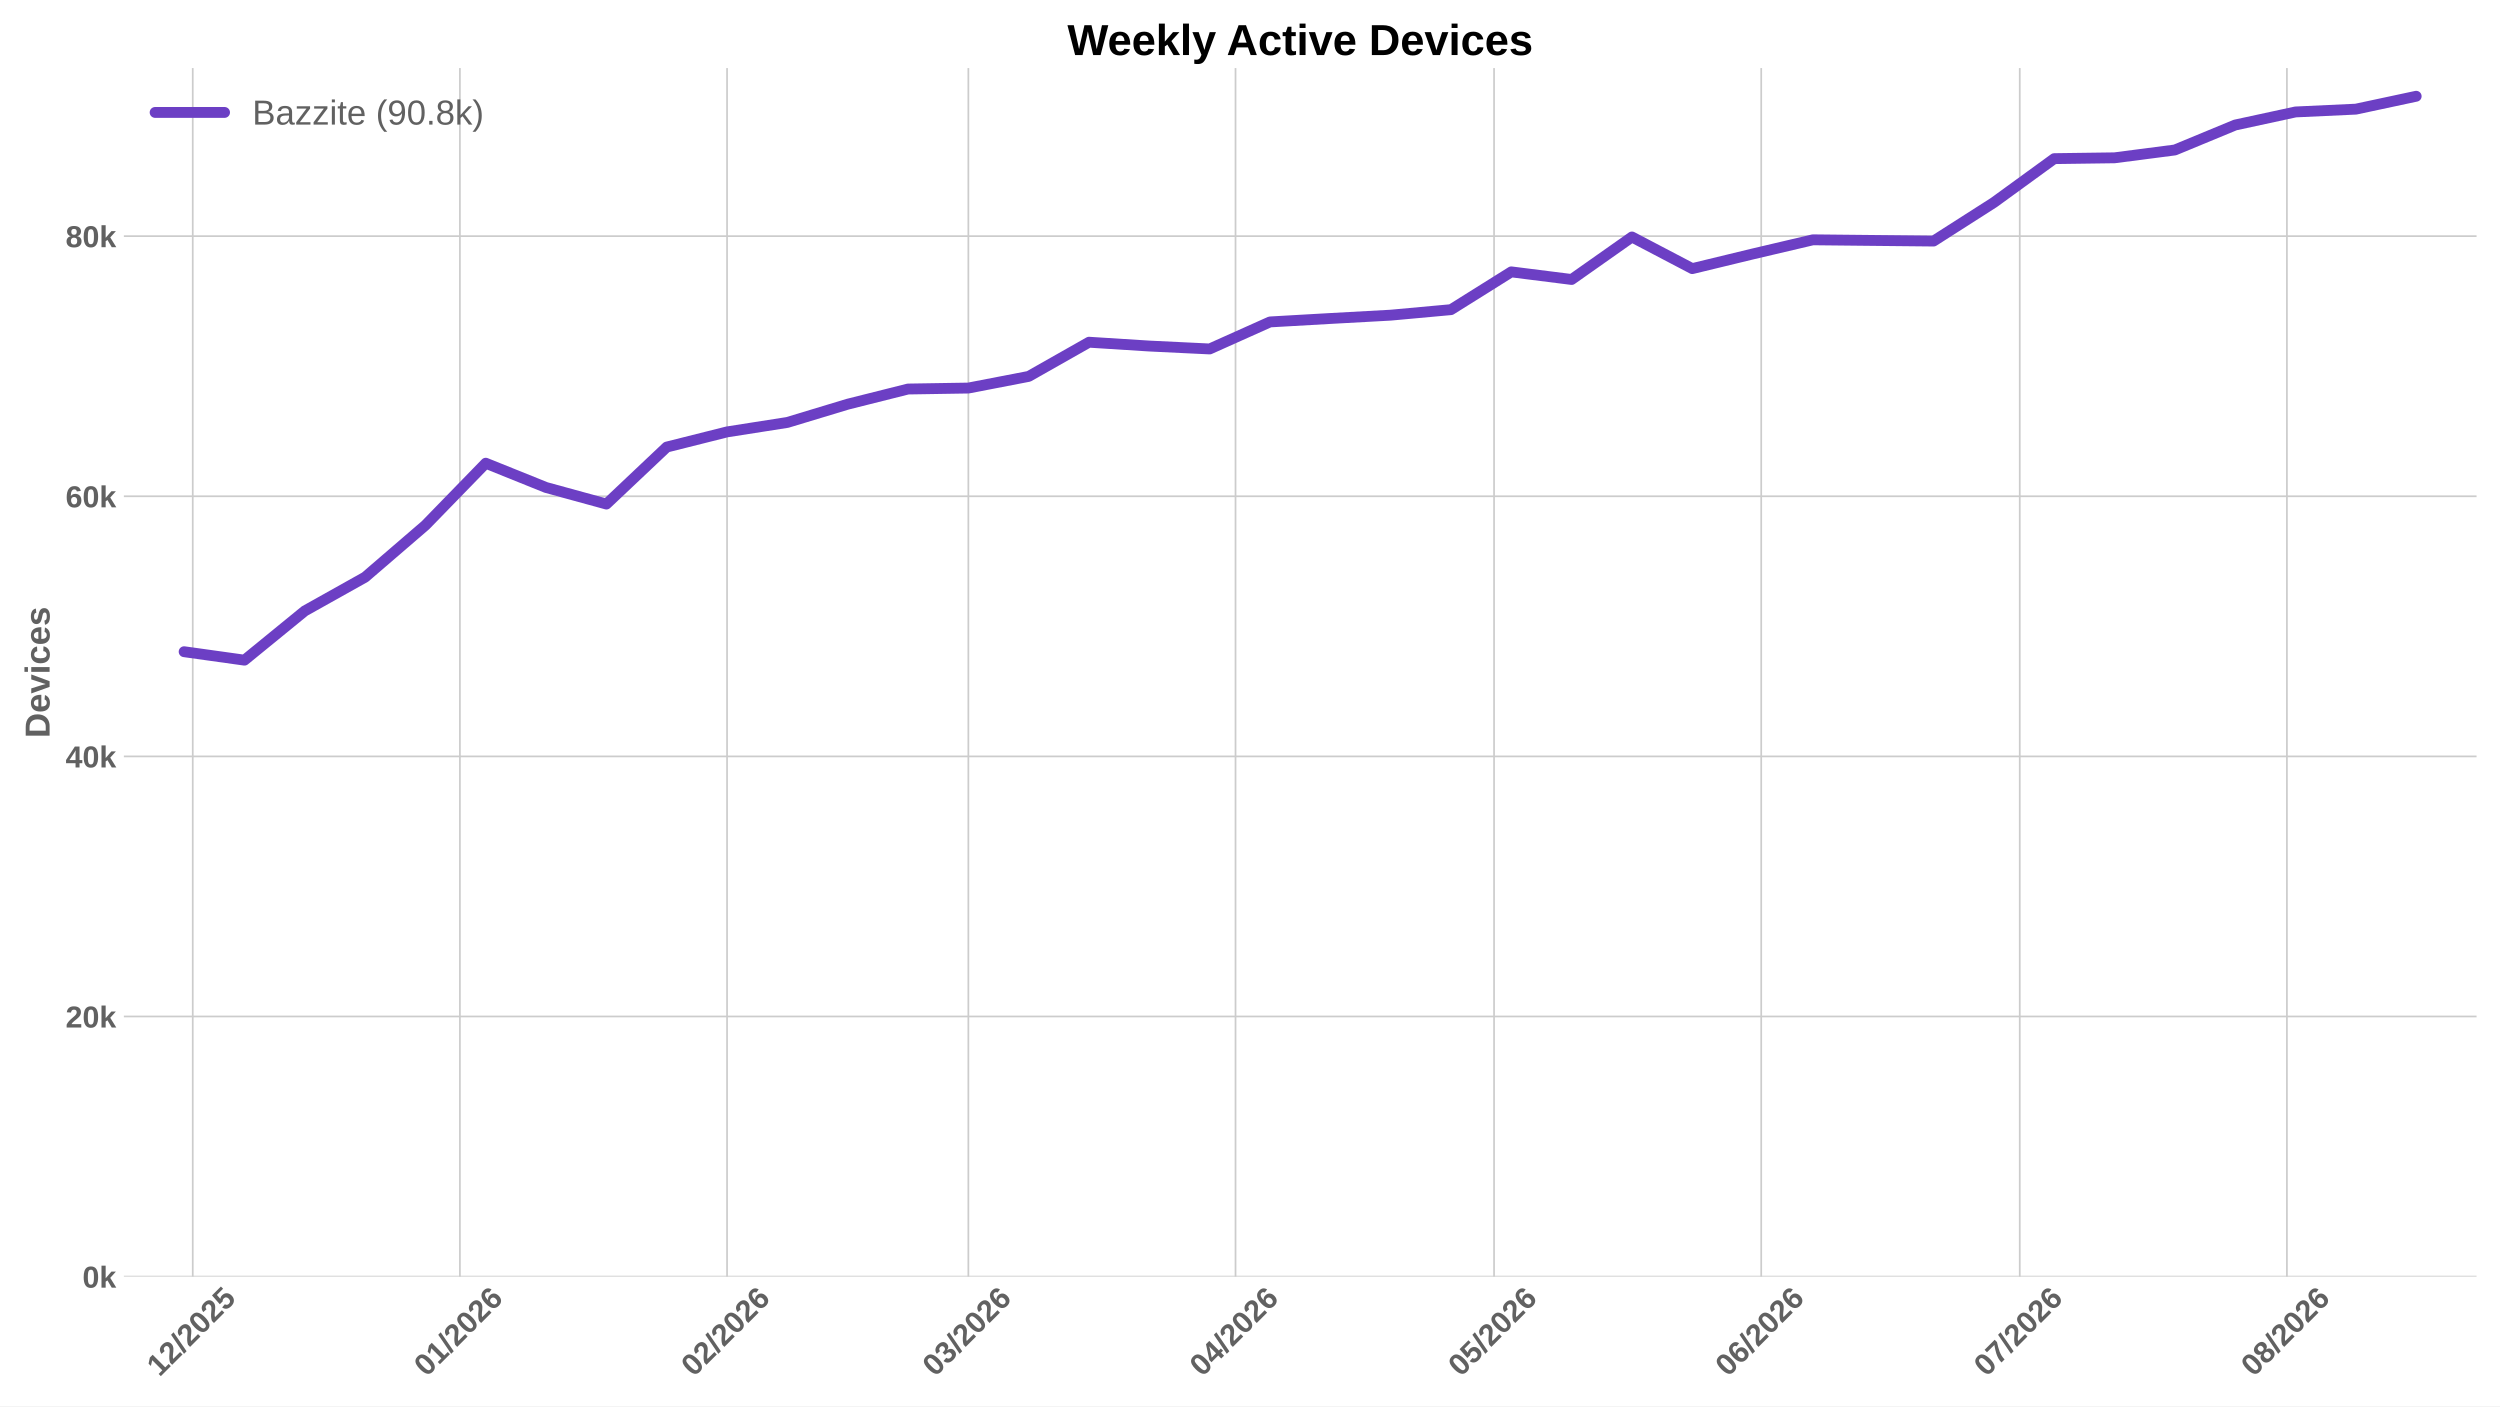
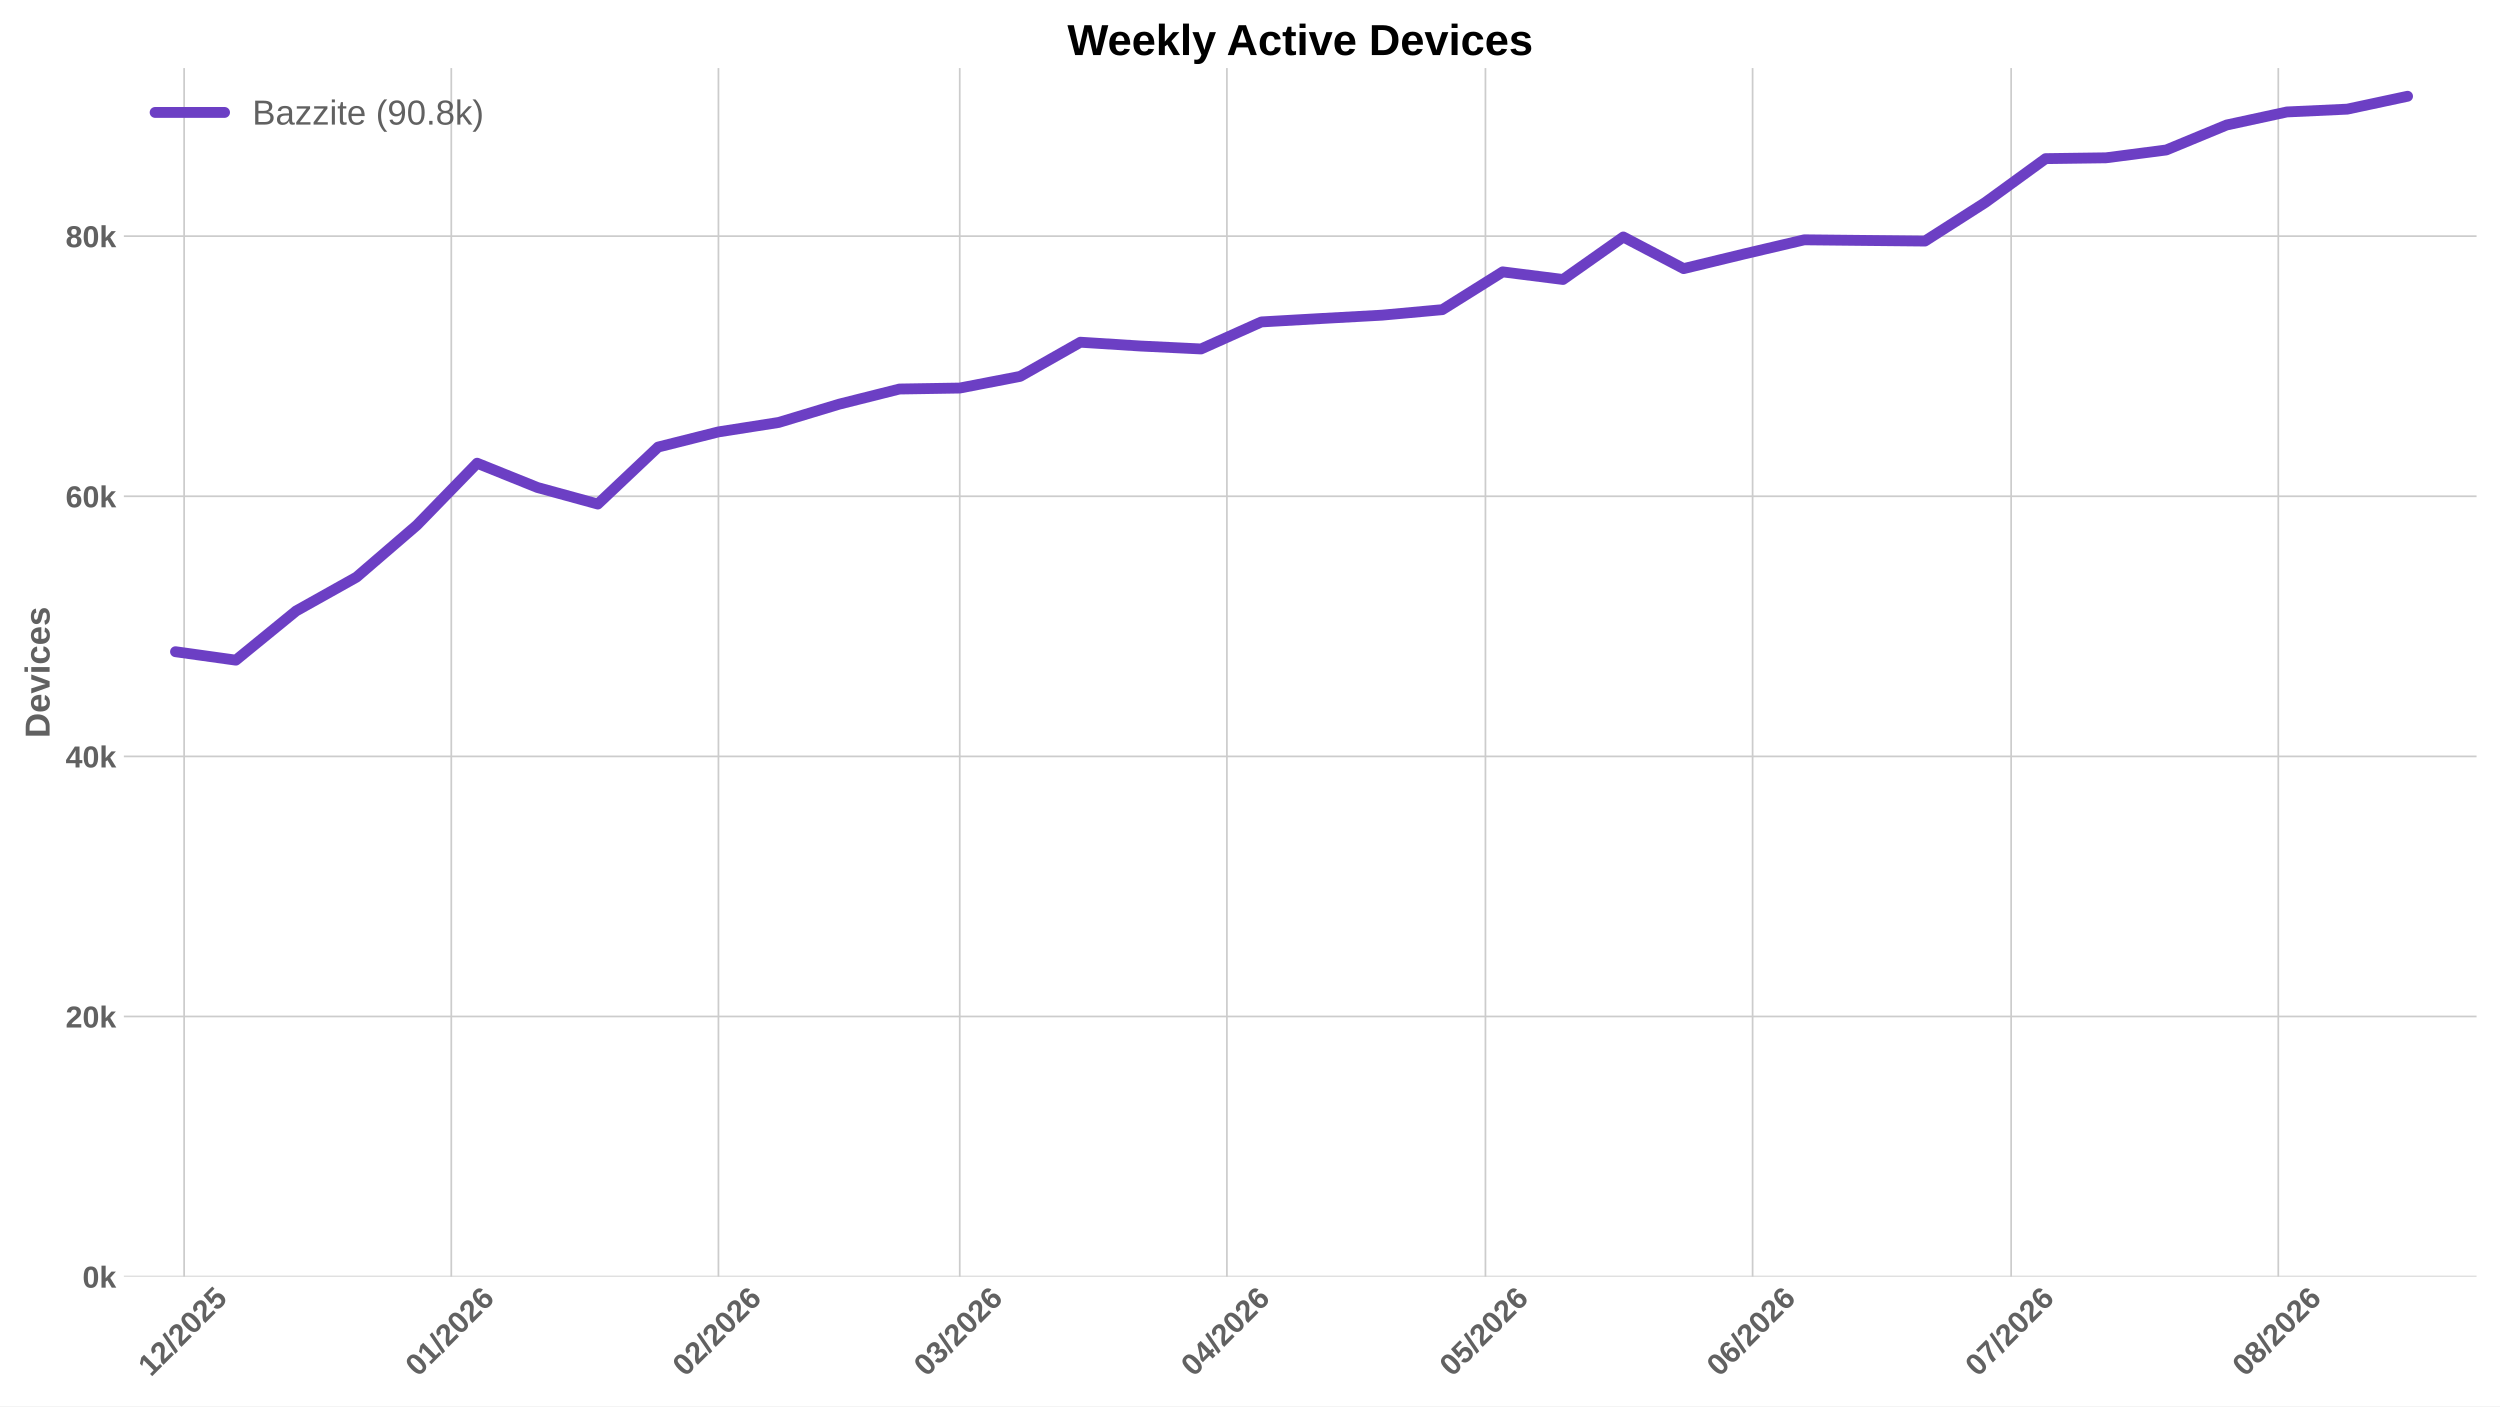
<svg xmlns="http://www.w3.org/2000/svg" xmlns:xlink="http://www.w3.org/1999/xlink" width="1152pt" height="648pt" viewBox="0 0 1152 648" version="1.1">
  <defs>
    <style type="text/css">*{stroke-linejoin: round; stroke-linecap: butt}</style>
  </defs>
  <g id="figure_1">
    <g id="patch_1">
      <path d="M 0 648  L 1152 648  L 1152 0  L 0 0  z " style="fill: #ffffff" />
    </g>
    <g id="axes_1">
      <g id="patch_2">
        <path d="M 57.076 588.262  L 1141.2 588.262  L 1141.2 31.361  L 57.076 31.361  z " style="fill: #ffffff" />
      </g>
      <g id="matplotlib.axis_1">
        <g id="xtick_1">
          <g id="line2d_1">
-             <path d="M 88.818 588.262  L 88.818 31.361  " clip-path="url(#pe3120715d9)" style="fill: none; stroke: #cccccc; stroke-width: 0.8; stroke-linecap: round" />
+             <path d="M 84.847 588.262  L 84.847 31.361  " clip-path="url(#pf30098b71b)" style="fill: none; stroke: #cccccc; stroke-width: 0.8; stroke-linecap: round" />
          </g>
          <g id="line2d_2" />
          <g id="text_1">
-             <g style="fill: #616161" transform="translate(73.48944 634.7498) rotate(-45) scale(0.14 -0.14)">
+             <g style="fill: #616161" transform="translate(69.51839 634.7498) rotate(-45) scale(0.14 -0.14)">
              <defs>
                <path id="LiberationSans-Bold-14" d="M 403 0  L 403 653  L 1494 653  L 1494 3656  L 438 2997  L 438 3688  L 1541 4403  L 2372 4403  L 2372 653  L 3381 653  L 3381 0  L 403 0  z " transform="scale(0.015625)" />
                <path id="LiberationSans-Bold-15" d="M 222 0  L 222 609  Q 394 988 711 1347  Q 1028 1706 1509 2097  Q 1972 2472 2158 2715  Q 2344 2959 2344 3194  Q 2344 3769 1766 3769  Q 1484 3769 1336 3617  Q 1188 3466 1144 3163  L 259 3213  Q 334 3825 717 4147  Q 1100 4469 1759 4469  Q 2472 4469 2853 4144  Q 3234 3819 3234 3231  Q 3234 2922 3112 2672  Q 2991 2422 2800 2211  Q 2609 2000 2376 1815  Q 2144 1631 1925 1456  Q 1706 1281 1526 1103  Q 1347 925 1259 722  L 3303 722  L 3303 0  L 222 0  z " transform="scale(0.015625)" />
                <path id="LiberationSans-Bold-12" d="M 63 -128  L 972 4638  L 1716 4638  L 822 -128  L 63 -128  z " transform="scale(0.015625)" />
                <path id="LiberationSans-Bold-13" d="M 3297 2203  Q 3297 1088 2914 512  Q 2531 -63 1766 -63  Q 253 -63 253 2203  Q 253 2994 418 3494  Q 584 3994 915 4231  Q 1247 4469 1791 4469  Q 2572 4469 2934 3903  Q 3297 3338 3297 2203  z M 2416 2203  Q 2416 2813 2356 3150  Q 2297 3488 2165 3634  Q 2034 3781 1784 3781  Q 1519 3781 1383 3632  Q 1247 3484 1189 3148  Q 1131 2813 1131 2203  Q 1131 1600 1192 1261  Q 1253 922 1386 775  Q 1519 628 1772 628  Q 2022 628 2158 783  Q 2294 938 2355 1278  Q 2416 1619 2416 2203  z " transform="scale(0.015625)" />
                <path id="LiberationSans-Bold-18" d="M 3381 1466  Q 3381 766 2945 351  Q 2509 -63 1750 -63  Q 1088 -63 689 235  Q 291 534 197 1100  L 1075 1172  Q 1144 891 1319 762  Q 1494 634 1759 634  Q 2088 634 2283 843  Q 2478 1053 2478 1447  Q 2478 1794 2293 2001  Q 2109 2209 1778 2209  Q 1413 2209 1181 1925  L 325 1925  L 478 4403  L 3125 4403  L 3125 3750  L 1275 3750  L 1203 2638  Q 1522 2919 2000 2919  Q 2628 2919 3004 2528  Q 3381 2138 3381 1466  z " transform="scale(0.015625)" />
              </defs>
              <use xlink:href="#LiberationSans-Bold-14" />
              <use xlink:href="#LiberationSans-Bold-15" transform="translate(55.60938 0)" />
              <use xlink:href="#LiberationSans-Bold-12" transform="translate(111.2188 0)" />
              <use xlink:href="#LiberationSans-Bold-15" transform="translate(139 0)" />
              <use xlink:href="#LiberationSans-Bold-13" transform="translate(194.6094 0)" />
              <use xlink:href="#LiberationSans-Bold-15" transform="translate(250.2188 0)" />
              <use xlink:href="#LiberationSans-Bold-18" transform="translate(305.8281 0)" />
            </g>
          </g>
        </g>
        <g id="xtick_2">
          <g id="line2d_3">
-             <path d="M 211.923 588.262  L 211.923 31.361  " clip-path="url(#pe3120715d9)" style="fill: none; stroke: #cccccc; stroke-width: 0.8; stroke-linecap: round" />
+             <path d="M 207.952 588.262  L 207.952 31.361  " clip-path="url(#pf30098b71b)" style="fill: none; stroke: #cccccc; stroke-width: 0.8; stroke-linecap: round" />
          </g>
          <g id="line2d_4" />
          <g id="text_2">
-             <g style="fill: #616161" transform="translate(196.5951 634.7498) rotate(-45) scale(0.14 -0.14)">
+             <g style="fill: #616161" transform="translate(192.6241 634.7498) rotate(-45) scale(0.14 -0.14)">
              <defs>
                <path id="LiberationSans-Bold-19" d="M 3328 1441  Q 3328 738 2934 337  Q 2541 -63 1847 -63  Q 1069 -63 651 482  Q 234 1028 234 2100  Q 234 3278 657 3873  Q 1081 4469 1869 4469  Q 2428 4469 2751 4222  Q 3075 3975 3209 3456  L 2381 3341  Q 2263 3775 1850 3775  Q 1497 3775 1295 3422  Q 1094 3069 1094 2350  Q 1234 2584 1484 2709  Q 1734 2834 2050 2834  Q 2641 2834 2984 2459  Q 3328 2084 3328 1441  z M 2447 1416  Q 2447 1791 2273 1989  Q 2100 2188 1797 2188  Q 1506 2188 1331 2002  Q 1156 1816 1156 1509  Q 1156 1125 1339 873  Q 1522 622 1819 622  Q 2116 622 2281 833  Q 2447 1044 2447 1416  z " transform="scale(0.015625)" />
              </defs>
              <use xlink:href="#LiberationSans-Bold-13" />
              <use xlink:href="#LiberationSans-Bold-14" transform="translate(55.60938 0)" />
              <use xlink:href="#LiberationSans-Bold-12" transform="translate(111.2188 0)" />
              <use xlink:href="#LiberationSans-Bold-15" transform="translate(139 0)" />
              <use xlink:href="#LiberationSans-Bold-13" transform="translate(194.6094 0)" />
              <use xlink:href="#LiberationSans-Bold-15" transform="translate(250.2188 0)" />
              <use xlink:href="#LiberationSans-Bold-19" transform="translate(305.8281 0)" />
            </g>
          </g>
        </g>
        <g id="xtick_3">
          <g id="line2d_5">
-             <path d="M 335.029 588.262  L 335.029 31.361  " clip-path="url(#pe3120715d9)" style="fill: none; stroke: #cccccc; stroke-width: 0.8; stroke-linecap: round" />
+             <path d="M 331.058 588.262  L 331.058 31.361  " clip-path="url(#pf30098b71b)" style="fill: none; stroke: #cccccc; stroke-width: 0.8; stroke-linecap: round" />
          </g>
          <g id="line2d_6" />
          <g id="text_3">
-             <g style="fill: #616161" transform="translate(319.7008 634.7498) rotate(-45) scale(0.14 -0.14)">
+             <g style="fill: #616161" transform="translate(315.7298 634.7498) rotate(-45) scale(0.14 -0.14)">
              <use xlink:href="#LiberationSans-Bold-13" />
              <use xlink:href="#LiberationSans-Bold-15" transform="translate(55.60938 0)" />
              <use xlink:href="#LiberationSans-Bold-12" transform="translate(111.2188 0)" />
              <use xlink:href="#LiberationSans-Bold-15" transform="translate(139 0)" />
              <use xlink:href="#LiberationSans-Bold-13" transform="translate(194.6094 0)" />
              <use xlink:href="#LiberationSans-Bold-15" transform="translate(250.2188 0)" />
              <use xlink:href="#LiberationSans-Bold-19" transform="translate(305.8281 0)" />
            </g>
          </g>
        </g>
        <g id="xtick_4">
          <g id="line2d_7">
-             <path d="M 446.221 588.262  L 446.221 31.361  " clip-path="url(#pe3120715d9)" style="fill: none; stroke: #cccccc; stroke-width: 0.8; stroke-linecap: round" />
+             <path d="M 442.25 588.262  L 442.25 31.361  " clip-path="url(#pf30098b71b)" style="fill: none; stroke: #cccccc; stroke-width: 0.8; stroke-linecap: round" />
          </g>
          <g id="line2d_8" />
          <g id="text_4">
-             <g style="fill: #616161" transform="translate(430.8931 634.7498) rotate(-45) scale(0.14 -0.14)">
+             <g style="fill: #616161" transform="translate(426.922 634.7498) rotate(-45) scale(0.14 -0.14)">
              <defs>
                <path id="LiberationSans-Bold-16" d="M 3328 1222  Q 3328 603 2922 265  Q 2516 -72 1766 -72  Q 1056 -72 637 254  Q 219 581 147 1197  L 1041 1275  Q 1125 641 1763 641  Q 2078 641 2253 797  Q 2428 953 2428 1275  Q 2428 1569 2215 1725  Q 2003 1881 1584 1881  L 1278 1881  L 1278 2591  L 1566 2591  Q 1944 2591 2134 2745  Q 2325 2900 2325 3188  Q 2325 3459 2173 3614  Q 2022 3769 1731 3769  Q 1459 3769 1292 3619  Q 1125 3469 1100 3194  L 222 3256  Q 291 3825 694 4147  Q 1097 4469 1747 4469  Q 2438 4469 2827 4158  Q 3216 3847 3216 3297  Q 3216 2884 2973 2618  Q 2731 2353 2275 2266  L 2275 2253  Q 2781 2194 3054 1920  Q 3328 1647 3328 1222  z " transform="scale(0.015625)" />
              </defs>
              <use xlink:href="#LiberationSans-Bold-13" />
              <use xlink:href="#LiberationSans-Bold-16" transform="translate(55.60938 0)" />
              <use xlink:href="#LiberationSans-Bold-12" transform="translate(111.2188 0)" />
              <use xlink:href="#LiberationSans-Bold-15" transform="translate(139 0)" />
              <use xlink:href="#LiberationSans-Bold-13" transform="translate(194.6094 0)" />
              <use xlink:href="#LiberationSans-Bold-15" transform="translate(250.2188 0)" />
              <use xlink:href="#LiberationSans-Bold-19" transform="translate(305.8281 0)" />
            </g>
          </g>
        </g>
        <g id="xtick_5">
          <g id="line2d_9">
-             <path d="M 569.327 588.262  L 569.327 31.361  " clip-path="url(#pe3120715d9)" style="fill: none; stroke: #cccccc; stroke-width: 0.8; stroke-linecap: round" />
+             <path d="M 565.356 588.262  L 565.356 31.361  " clip-path="url(#pf30098b71b)" style="fill: none; stroke: #cccccc; stroke-width: 0.8; stroke-linecap: round" />
          </g>
          <g id="line2d_10" />
          <g id="text_5">
-             <g style="fill: #616161" transform="translate(553.9988 634.7498) rotate(-45) scale(0.14 -0.14)">
+             <g style="fill: #616161" transform="translate(550.0277 634.7498) rotate(-45) scale(0.14 -0.14)">
              <defs>
                <path id="LiberationSans-Bold-17" d="M 2938 897  L 2938 0  L 2100 0  L 2100 897  L 97 897  L 97 1556  L 1956 4403  L 2938 4403  L 2938 1550  L 3525 1550  L 3525 897  L 2938 897  z M 2100 2991  Q 2100 3159 2111 3356  Q 2122 3553 2128 3609  Q 2047 3434 1834 3103  L 813 1550  L 2100 1550  L 2100 2991  z " transform="scale(0.015625)" />
              </defs>
              <use xlink:href="#LiberationSans-Bold-13" />
              <use xlink:href="#LiberationSans-Bold-17" transform="translate(55.60938 0)" />
              <use xlink:href="#LiberationSans-Bold-12" transform="translate(111.2188 0)" />
              <use xlink:href="#LiberationSans-Bold-15" transform="translate(139 0)" />
              <use xlink:href="#LiberationSans-Bold-13" transform="translate(194.6094 0)" />
              <use xlink:href="#LiberationSans-Bold-15" transform="translate(250.2188 0)" />
              <use xlink:href="#LiberationSans-Bold-19" transform="translate(305.8281 0)" />
            </g>
          </g>
        </g>
        <g id="xtick_6">
          <g id="line2d_11">
-             <path d="M 688.462 588.262  L 688.462 31.361  " clip-path="url(#pe3120715d9)" style="fill: none; stroke: #cccccc; stroke-width: 0.8; stroke-linecap: round" />
+             <path d="M 684.491 588.262  L 684.491 31.361  " clip-path="url(#pf30098b71b)" style="fill: none; stroke: #cccccc; stroke-width: 0.8; stroke-linecap: round" />
          </g>
          <g id="line2d_12" />
          <g id="text_6">
-             <g style="fill: #616161" transform="translate(673.1333 634.7498) rotate(-45) scale(0.14 -0.14)">
+             <g style="fill: #616161" transform="translate(669.1623 634.7498) rotate(-45) scale(0.14 -0.14)">
              <use xlink:href="#LiberationSans-Bold-13" />
              <use xlink:href="#LiberationSans-Bold-18" transform="translate(55.60938 0)" />
              <use xlink:href="#LiberationSans-Bold-12" transform="translate(111.2188 0)" />
              <use xlink:href="#LiberationSans-Bold-15" transform="translate(139 0)" />
              <use xlink:href="#LiberationSans-Bold-13" transform="translate(194.6094 0)" />
              <use xlink:href="#LiberationSans-Bold-15" transform="translate(250.2188 0)" />
              <use xlink:href="#LiberationSans-Bold-19" transform="translate(305.8281 0)" />
            </g>
          </g>
        </g>
        <g id="xtick_7">
          <g id="line2d_13">
-             <path d="M 811.567 588.262  L 811.567 31.361  " clip-path="url(#pe3120715d9)" style="fill: none; stroke: #cccccc; stroke-width: 0.8; stroke-linecap: round" />
+             <path d="M 807.596 588.262  L 807.596 31.361  " clip-path="url(#pf30098b71b)" style="fill: none; stroke: #cccccc; stroke-width: 0.8; stroke-linecap: round" />
          </g>
          <g id="line2d_14" />
          <g id="text_7">
-             <g style="fill: #616161" transform="translate(796.239 634.7498) rotate(-45) scale(0.14 -0.14)">
+             <g style="fill: #616161" transform="translate(792.268 634.7498) rotate(-45) scale(0.14 -0.14)">
              <use xlink:href="#LiberationSans-Bold-13" />
              <use xlink:href="#LiberationSans-Bold-19" transform="translate(55.60938 0)" />
              <use xlink:href="#LiberationSans-Bold-12" transform="translate(111.2188 0)" />
              <use xlink:href="#LiberationSans-Bold-15" transform="translate(139 0)" />
              <use xlink:href="#LiberationSans-Bold-13" transform="translate(194.6094 0)" />
              <use xlink:href="#LiberationSans-Bold-15" transform="translate(250.2188 0)" />
              <use xlink:href="#LiberationSans-Bold-19" transform="translate(305.8281 0)" />
            </g>
          </g>
        </g>
        <g id="xtick_8">
          <g id="line2d_15">
-             <path d="M 930.702 588.262  L 930.702 31.361  " clip-path="url(#pe3120715d9)" style="fill: none; stroke: #cccccc; stroke-width: 0.8; stroke-linecap: round" />
+             <path d="M 926.731 588.262  L 926.731 31.361  " clip-path="url(#pf30098b71b)" style="fill: none; stroke: #cccccc; stroke-width: 0.8; stroke-linecap: round" />
          </g>
          <g id="line2d_16" />
          <g id="text_8">
-             <g style="fill: #616161" transform="translate(915.3736 634.7498) rotate(-45) scale(0.14 -0.14)">
+             <g style="fill: #616161" transform="translate(911.4025 634.7498) rotate(-45) scale(0.14 -0.14)">
              <defs>
                <path id="LiberationSans-Bold-1a" d="M 3278 3706  Q 2981 3238 2717 2797  Q 2453 2356 2256 1911  Q 2059 1466 1945 995  Q 1831 525 1831 0  L 916 0  Q 916 550 1059 1064  Q 1203 1578 1475 2111  Q 1747 2644 2463 3681  L 275 3681  L 275 4403  L 3278 4403  L 3278 3706  z " transform="scale(0.015625)" />
              </defs>
              <use xlink:href="#LiberationSans-Bold-13" />
              <use xlink:href="#LiberationSans-Bold-1a" transform="translate(55.60938 0)" />
              <use xlink:href="#LiberationSans-Bold-12" transform="translate(111.2188 0)" />
              <use xlink:href="#LiberationSans-Bold-15" transform="translate(139 0)" />
              <use xlink:href="#LiberationSans-Bold-13" transform="translate(194.6094 0)" />
              <use xlink:href="#LiberationSans-Bold-15" transform="translate(250.2188 0)" />
              <use xlink:href="#LiberationSans-Bold-19" transform="translate(305.8281 0)" />
            </g>
          </g>
        </g>
        <g id="xtick_9">
          <g id="line2d_17">
-             <path d="M 1053.808 588.262  L 1053.808 31.361  " clip-path="url(#pe3120715d9)" style="fill: none; stroke: #cccccc; stroke-width: 0.8; stroke-linecap: round" />
+             <path d="M 1049.837 588.262  L 1049.837 31.361  " clip-path="url(#pf30098b71b)" style="fill: none; stroke: #cccccc; stroke-width: 0.8; stroke-linecap: round" />
          </g>
          <g id="line2d_18" />
          <g id="text_9">
-             <g style="fill: #616161" transform="translate(1038.479 634.7498) rotate(-45) scale(0.14 -0.14)">
+             <g style="fill: #616161" transform="translate(1034.508 634.7498) rotate(-45) scale(0.14 -0.14)">
              <defs>
                <path id="LiberationSans-Bold-1b" d="M 3363 1241  Q 3363 622 2953 279  Q 2544 -63 1784 -63  Q 1031 -63 617 278  Q 203 619 203 1234  Q 203 1656 447 1945  Q 691 2234 1100 2303  L 1100 2316  Q 744 2394 525 2669  Q 306 2944 306 3303  Q 306 3844 689 4156  Q 1072 4469 1772 4469  Q 2488 4469 2870 4164  Q 3253 3859 3253 3297  Q 3253 2938 3036 2666  Q 2819 2394 2453 2322  L 2453 2309  Q 2878 2241 3120 1961  Q 3363 1681 3363 1241  z M 2350 3250  Q 2350 3563 2206 3708  Q 2063 3853 1772 3853  Q 1203 3853 1203 3250  Q 1203 2619 1778 2619  Q 2066 2619 2208 2766  Q 2350 2913 2350 3250  z M 2453 1313  Q 2453 2003 1766 2003  Q 1447 2003 1276 1822  Q 1106 1641 1106 1300  Q 1106 913 1275 734  Q 1444 556 1791 556  Q 2131 556 2292 734  Q 2453 913 2453 1313  z " transform="scale(0.015625)" />
              </defs>
              <use xlink:href="#LiberationSans-Bold-13" />
              <use xlink:href="#LiberationSans-Bold-1b" transform="translate(55.60938 0)" />
              <use xlink:href="#LiberationSans-Bold-12" transform="translate(111.2188 0)" />
              <use xlink:href="#LiberationSans-Bold-15" transform="translate(139 0)" />
              <use xlink:href="#LiberationSans-Bold-13" transform="translate(194.6094 0)" />
              <use xlink:href="#LiberationSans-Bold-15" transform="translate(250.2188 0)" />
              <use xlink:href="#LiberationSans-Bold-19" transform="translate(305.8281 0)" />
            </g>
          </g>
        </g>
      </g>
      <g id="matplotlib.axis_2">
        <g id="ytick_1">
          <g id="line2d_19">
-             <path d="M 57.076 588.262  L 1141.2 588.262  " clip-path="url(#pe3120715d9)" style="fill: none; stroke: #cccccc; stroke-width: 0.8; stroke-linecap: round" />
+             <path d="M 57.076 588.262  L 1141.2 588.262  " clip-path="url(#pf30098b71b)" style="fill: none; stroke: #cccccc; stroke-width: 0.8; stroke-linecap: round" />
          </g>
          <g id="line2d_20" />
          <g id="text_10">
            <g style="fill: #616161" transform="translate(38.005 593.3584) scale(0.14 -0.14)">
              <defs>
                <path id="LiberationSans-Bold-4e" d="M 2606 0  L 1703 1531  L 1325 1269  L 1325 0  L 447 0  L 447 4638  L 1325 4638  L 1325 1981  L 2531 3381  L 3475 3381  L 2288 2063  L 3566 0  L 2606 0  z " transform="scale(0.015625)" />
              </defs>
              <use xlink:href="#LiberationSans-Bold-13" />
              <use xlink:href="#LiberationSans-Bold-4e" transform="translate(55.60938 0)" />
            </g>
          </g>
        </g>
        <g id="ytick_2">
          <g id="line2d_21">
-             <path d="M 57.076 468.4  L 1141.2 468.4  " clip-path="url(#pe3120715d9)" style="fill: none; stroke: #cccccc; stroke-width: 0.8; stroke-linecap: round" />
+             <path d="M 57.076 468.4  L 1141.2 468.4  " clip-path="url(#pf30098b71b)" style="fill: none; stroke: #cccccc; stroke-width: 0.8; stroke-linecap: round" />
          </g>
          <g id="line2d_22" />
          <g id="text_11">
            <g style="fill: #616161" transform="translate(30.21969 473.4966) scale(0.14 -0.14)">
              <use xlink:href="#LiberationSans-Bold-15" />
              <use xlink:href="#LiberationSans-Bold-13" transform="translate(55.60938 0)" />
              <use xlink:href="#LiberationSans-Bold-4e" transform="translate(111.2188 0)" />
            </g>
          </g>
        </g>
        <g id="ytick_3">
          <g id="line2d_23">
-             <path d="M 57.076 348.538  L 1141.2 348.538  " clip-path="url(#pe3120715d9)" style="fill: none; stroke: #cccccc; stroke-width: 0.8; stroke-linecap: round" />
+             <path d="M 57.076 348.538  L 1141.2 348.538  " clip-path="url(#pf30098b71b)" style="fill: none; stroke: #cccccc; stroke-width: 0.8; stroke-linecap: round" />
          </g>
          <g id="line2d_24" />
          <g id="text_12">
            <g style="fill: #616161" transform="translate(30.21969 353.6347) scale(0.14 -0.14)">
              <use xlink:href="#LiberationSans-Bold-17" />
              <use xlink:href="#LiberationSans-Bold-13" transform="translate(55.60938 0)" />
              <use xlink:href="#LiberationSans-Bold-4e" transform="translate(111.2188 0)" />
            </g>
          </g>
        </g>
        <g id="ytick_4">
          <g id="line2d_25">
-             <path d="M 57.076 228.677  L 1141.2 228.677  " clip-path="url(#pe3120715d9)" style="fill: none; stroke: #cccccc; stroke-width: 0.8; stroke-linecap: round" />
+             <path d="M 57.076 228.677  L 1141.2 228.677  " clip-path="url(#pf30098b71b)" style="fill: none; stroke: #cccccc; stroke-width: 0.8; stroke-linecap: round" />
          </g>
          <g id="line2d_26" />
          <g id="text_13">
            <g style="fill: #616161" transform="translate(30.21969 233.7728) scale(0.14 -0.14)">
              <use xlink:href="#LiberationSans-Bold-19" />
              <use xlink:href="#LiberationSans-Bold-13" transform="translate(55.60938 0)" />
              <use xlink:href="#LiberationSans-Bold-4e" transform="translate(111.2188 0)" />
            </g>
          </g>
        </g>
        <g id="ytick_5">
          <g id="line2d_27">
-             <path d="M 57.076 108.815  L 1141.2 108.815  " clip-path="url(#pe3120715d9)" style="fill: none; stroke: #cccccc; stroke-width: 0.8; stroke-linecap: round" />
+             <path d="M 57.076 108.815  L 1141.2 108.815  " clip-path="url(#pf30098b71b)" style="fill: none; stroke: #cccccc; stroke-width: 0.8; stroke-linecap: round" />
          </g>
          <g id="line2d_28" />
          <g id="text_14">
            <g style="fill: #616161" transform="translate(30.21969 113.9109) scale(0.14 -0.14)">
              <use xlink:href="#LiberationSans-Bold-1b" />
              <use xlink:href="#LiberationSans-Bold-13" transform="translate(55.60938 0)" />
              <use xlink:href="#LiberationSans-Bold-4e" transform="translate(111.2188 0)" />
            </g>
          </g>
        </g>
        <g id="text_15">
          <g style="fill: #616161" transform="translate(22.8525 340.0552) rotate(-90) scale(0.16 -0.16)">
            <defs>
              <path id="LiberationSans-Bold-27" d="M 4353 2234  Q 4353 1553 4086 1045  Q 3819 538 3330 269  Q 2841 0 2209 0  L 428 0  L 428 4403  L 2022 4403  Q 3134 4403 3743 3842  Q 4353 3281 4353 2234  z M 3425 2234  Q 3425 2944 3056 3317  Q 2688 3691 2003 3691  L 1350 3691  L 1350 713  L 2131 713  Q 2725 713 3075 1122  Q 3425 1531 3425 2234  z " transform="scale(0.015625)" />
              <path id="LiberationSans-Bold-48" d="M 1831 -63  Q 1069 -63 659 389  Q 250 841 250 1706  Q 250 2544 665 2994  Q 1081 3444 1844 3444  Q 2572 3444 2956 2961  Q 3341 2478 3341 1547  L 3341 1522  L 1172 1522  Q 1172 1028 1355 776  Q 1538 525 1875 525  Q 2341 525 2463 928  L 3291 856  Q 2931 -63 1831 -63  z M 1831 2891  Q 1522 2891 1355 2675  Q 1188 2459 1178 2072  L 2491 2072  Q 2466 2481 2294 2686  Q 2122 2891 1831 2891  z " transform="scale(0.015625)" />
              <path id="LiberationSans-Bold-59" d="M 2284 0  L 1234 0  L 25 3381  L 953 3381  L 1544 1491  Q 1591 1334 1766 709  Q 1797 838 1894 1159  Q 1991 1481 2613 3381  L 3531 3381  L 2284 0  z " transform="scale(0.015625)" />
              <path id="LiberationSans-Bold-4c" d="M 447 3991  L 447 4638  L 1325 4638  L 1325 3991  L 447 3991  z M 447 0  L 447 3381  L 1325 3381  L 1325 0  L 447 0  z " transform="scale(0.015625)" />
              <path id="LiberationSans-Bold-46" d="M 1856 -63  Q 1088 -63 669 395  Q 250 853 250 1672  Q 250 2509 672 2976  Q 1094 3444 1869 3444  Q 2466 3444 2856 3144  Q 3247 2844 3347 2316  L 2463 2272  Q 2425 2531 2275 2686  Q 2125 2841 1850 2841  Q 1172 2841 1172 1706  Q 1172 538 1863 538  Q 2113 538 2281 695  Q 2450 853 2491 1166  L 3372 1125  Q 3325 778 3123 506  Q 2922 234 2594 85  Q 2266 -63 1856 -63  z " transform="scale(0.015625)" />
              <path id="LiberationSans-Bold-56" d="M 3297 988  Q 3297 497 2895 217  Q 2494 -63 1784 -63  Q 1088 -63 717 157  Q 347 378 225 844  L 997 959  Q 1063 719 1223 619  Q 1384 519 1784 519  Q 2153 519 2322 612  Q 2491 706 2491 906  Q 2491 1069 2355 1164  Q 2219 1259 1894 1325  Q 1150 1472 890 1598  Q 631 1725 495 1926  Q 359 2128 359 2422  Q 359 2906 732 3176  Q 1106 3447 1791 3447  Q 2394 3447 2761 3212  Q 3128 2978 3219 2534  L 2441 2453  Q 2403 2659 2256 2761  Q 2109 2863 1791 2863  Q 1478 2863 1322 2783  Q 1166 2703 1166 2516  Q 1166 2369 1286 2283  Q 1406 2197 1691 2141  Q 2088 2059 2395 1973  Q 2703 1888 2889 1769  Q 3075 1650 3186 1464  Q 3297 1278 3297 988  z " transform="scale(0.015625)" />
            </defs>
            <use xlink:href="#LiberationSans-Bold-27" />
            <use xlink:href="#LiberationSans-Bold-48" transform="translate(72.21875 0)" />
            <use xlink:href="#LiberationSans-Bold-59" transform="translate(127.8281 0)" />
            <use xlink:href="#LiberationSans-Bold-4c" transform="translate(183.4375 0)" />
            <use xlink:href="#LiberationSans-Bold-46" transform="translate(211.2188 0)" />
            <use xlink:href="#LiberationSans-Bold-48" transform="translate(266.8281 0)" />
            <use xlink:href="#LiberationSans-Bold-56" transform="translate(322.4375 0)" />
          </g>
        </g>
      </g>
      <g id="line2d_29">
-         <path d="M 84.847 300.312  L 112.645 304.202  L 140.443 281.512  L 168.241 265.954  L 196.039 242.029  L 223.837 213.448  L 251.635 224.643  L 279.433 232.266  L 307.231 206.005  L 335.029 199.017  L 362.827 194.66  L 390.625 186.251  L 418.423 179.264  L 446.221 178.814  L 474.02 173.444  L 501.818 157.694  L 529.616 159.456  L 557.414 160.799  L 585.212 148.345  L 613.01 146.757  L 640.808 145.229  L 668.606 142.688  L 696.404 125.278  L 724.202 128.784  L 752 109.198  L 779.798 123.779  L 807.596 117.043  L 835.394 110.505  L 863.192 110.798  L 890.99 111.08  L 918.788 93.311  L 946.587 73.102  L 974.385 72.718  L 1002.183 69.11  L 1029.981 57.604  L 1057.779 51.587  L 1085.577 50.298  L 1113.375 44.353  " clip-path="url(#pe3120715d9)" style="fill: none; stroke: #6c3fc4; stroke-width: 5; stroke-linecap: round" />
+         <path d="M 80.876 300.312  L 108.674 304.202  L 136.472 281.512  L 164.27 265.954  L 192.068 242.029  L 219.866 213.448  L 247.664 224.643  L 275.462 232.266  L 303.26 206.005  L 331.058 199.017  L 358.856 194.66  L 386.654 186.251  L 414.452 179.264  L 442.25 178.814  L 470.048 173.444  L 497.847 157.694  L 525.645 159.456  L 553.443 160.799  L 581.241 148.345  L 609.039 146.757  L 636.837 145.229  L 664.635 142.688  L 692.433 125.278  L 720.231 128.784  L 748.029 109.198  L 775.827 123.779  L 803.625 117.043  L 831.423 110.505  L 859.221 110.798  L 887.019 111.08  L 914.817 93.311  L 942.615 73.102  L 970.414 72.718  L 998.212 69.11  L 1026.01 57.604  L 1053.808 51.587  L 1081.606 50.298  L 1109.404 44.353  " clip-path="url(#pf30098b71b)" style="fill: none; stroke: #6c3fc4; stroke-width: 5; stroke-linecap: round" />
      </g>
      <g id="patch_3">
        <path d="M 57.076 588.262  L 57.076 31.361  " style="fill: none" />
      </g>
      <g id="patch_4">
        <path d="M 1141.2 588.262  L 1141.2 31.361  " style="fill: none" />
      </g>
      <g id="patch_5">
        <path d="M 57.076 588.262  L 1141.2 588.262  " style="fill: none" />
      </g>
      <g id="patch_6">
        <path d="M 57.076 31.361  L 1141.2 31.361  " style="fill: none" />
      </g>
      <g id="text_16">
        <g transform="translate(491.855 25.36055) scale(0.2 -0.2)">
          <defs>
            <path id="LiberationSans-Bold-3a" d="M 4897 0  L 3803 0  L 3206 2547  Q 3097 2997 3022 3488  Q 2947 3078 2900 2864  Q 2853 2650 2234 0  L 1141 0  L 6 4403  L 941 4403  L 1578 1559  L 1722 872  Q 1809 1306 1892 1701  Q 1975 2097 2516 4403  L 3547 4403  L 4103 2059  Q 4169 1797 4325 872  L 4403 1234  L 4569 1953  L 5100 4403  L 6034 4403  L 4897 0  z " transform="scale(0.015625)" />
            <path id="LiberationSans-Bold-4f" d="M 447 0  L 447 4638  L 1325 4638  L 1325 0  L 447 0  z " transform="scale(0.015625)" />
            <path id="LiberationSans-Bold-5c" d="M 884 -1328  Q 569 -1328 331 -1288  L 331 -663  Q 497 -688 634 -688  Q 822 -688 945 -628  Q 1069 -569 1167 -431  Q 1266 -294 1388 34  L 50 3381  L 978 3381  L 1509 1797  Q 1634 1456 1825 753  L 1903 1050  L 2106 1784  L 2606 3381  L 3525 3381  L 2188 -178  Q 1919 -828 1630 -1078  Q 1341 -1328 884 -1328  z " transform="scale(0.015625)" />
            <path id="LiberationSans-Bold-3" transform="scale(0.015625)" />
            <path id="LiberationSans-Bold-24" d="M 3541 0  L 3150 1125  L 1472 1125  L 1081 0  L 159 0  L 1766 4403  L 2853 4403  L 4453 0  L 3541 0  z M 2309 3725  L 2291 3656  Q 2259 3544 2215 3400  Q 2172 3256 1678 1819  L 2944 1819  L 2509 3084  L 2375 3509  L 2309 3725  z " transform="scale(0.015625)" />
            <path id="LiberationSans-Bold-57" d="M 1313 -56  Q 925 -56 715 155  Q 506 366 506 794  L 506 2788  L 78 2788  L 78 3381  L 550 3381  L 825 4175  L 1375 4175  L 1375 3381  L 2016 3381  L 2016 2788  L 1375 2788  L 1375 1031  Q 1375 784 1469 667  Q 1563 550 1759 550  Q 1863 550 2053 594  L 2053 50  Q 1728 -56 1313 -56  z " transform="scale(0.015625)" />
          </defs>
          <use xlink:href="#LiberationSans-Bold-3a" />
          <use xlink:href="#LiberationSans-Bold-48" transform="translate(92.57812 0)" />
          <use xlink:href="#LiberationSans-Bold-48" transform="translate(148.1875 0)" />
          <use xlink:href="#LiberationSans-Bold-4e" transform="translate(203.7969 0)" />
          <use xlink:href="#LiberationSans-Bold-4f" transform="translate(259.4062 0)" />
          <use xlink:href="#LiberationSans-Bold-5c" transform="translate(287.1875 0)" />
          <use xlink:href="#LiberationSans-Bold-3" transform="translate(342.7969 0)" />
          <use xlink:href="#LiberationSans-Bold-24" transform="translate(366.875 0)" />
          <use xlink:href="#LiberationSans-Bold-46" transform="translate(439.0938 0)" />
          <use xlink:href="#LiberationSans-Bold-57" transform="translate(494.7031 0)" />
          <use xlink:href="#LiberationSans-Bold-4c" transform="translate(528 0)" />
          <use xlink:href="#LiberationSans-Bold-59" transform="translate(555.7812 0)" />
          <use xlink:href="#LiberationSans-Bold-48" transform="translate(611.3906 0)" />
          <use xlink:href="#LiberationSans-Bold-3" transform="translate(667 0)" />
          <use xlink:href="#LiberationSans-Bold-27" transform="translate(694.7812 0)" />
          <use xlink:href="#LiberationSans-Bold-48" transform="translate(767 0)" />
          <use xlink:href="#LiberationSans-Bold-59" transform="translate(822.6094 0)" />
          <use xlink:href="#LiberationSans-Bold-4c" transform="translate(878.2188 0)" />
          <use xlink:href="#LiberationSans-Bold-46" transform="translate(906 0)" />
          <use xlink:href="#LiberationSans-Bold-48" transform="translate(961.6094 0)" />
          <use xlink:href="#LiberationSans-Bold-56" transform="translate(1017.219 0)" />
        </g>
      </g>
      <g id="legend_1">
        <g id="line2d_30">
          <path d="M 71.476 51.809  L 87.476 51.809  L 103.476 51.809  " style="fill: none; stroke: #6c3fc4; stroke-width: 5; stroke-linecap: round" />
        </g>
        <g id="text_17">
          <g style="fill: #616161" transform="translate(116.2756 57.40898) scale(0.16 -0.16)">
            <defs>
              <path id="LiberationSans-25" d="M 3931 1241  Q 3931 653 3503 326  Q 3075 0 2313 0  L 525 0  L 525 4403  L 2125 4403  Q 3675 4403 3675 3334  Q 3675 2944 3456 2678  Q 3238 2413 2838 2322  Q 3363 2259 3647 1970  Q 3931 1681 3931 1241  z M 3075 3263  Q 3075 3619 2831 3772  Q 2588 3925 2125 3925  L 1122 3925  L 1122 2531  L 2125 2531  Q 2603 2531 2839 2711  Q 3075 2891 3075 3263  z M 3328 1288  Q 3328 2066 2234 2066  L 1122 2066  L 1122 478  L 2281 478  Q 2828 478 3078 681  Q 3328 884 3328 1288  z " transform="scale(0.015625)" />
              <path id="LiberationSans-44" d="M 1294 -63  Q 784 -63 528 206  Q 272 475 272 944  Q 272 1469 617 1750  Q 963 2031 1731 2050  L 2491 2063  L 2491 2247  Q 2491 2659 2316 2837  Q 2141 3016 1766 3016  Q 1388 3016 1216 2887  Q 1044 2759 1009 2478  L 422 2531  Q 566 3444 1778 3444  Q 2416 3444 2737 3151  Q 3059 2859 3059 2306  L 3059 850  Q 3059 600 3125 473  Q 3191 347 3375 347  Q 3456 347 3559 369  L 3559 19  Q 3347 -31 3125 -31  Q 2813 -31 2670 133  Q 2528 297 2509 647  L 2491 647  Q 2275 259 1989 98  Q 1703 -63 1294 -63  z M 1422 359  Q 1731 359 1972 500  Q 2213 641 2352 886  Q 2491 1131 2491 1391  L 2491 1669  L 1875 1656  Q 1478 1650 1273 1575  Q 1069 1500 959 1344  Q 850 1188 850 934  Q 850 659 998 509  Q 1147 359 1422 359  z " transform="scale(0.015625)" />
              <path id="LiberationSans-5d" d="M 259 0  L 259 428  L 2150 2947  L 366 2947  L 366 3381  L 2816 3381  L 2816 2953  L 922 434  L 2881 434  L 2881 0  L 259 0  z " transform="scale(0.015625)" />
              <path id="LiberationSans-4c" d="M 428 4100  L 428 4638  L 991 4638  L 991 4100  L 428 4100  z M 428 0  L 428 3381  L 991 3381  L 991 0  L 428 0  z " transform="scale(0.015625)" />
              <path id="LiberationSans-57" d="M 1731 25  Q 1453 -50 1163 -50  Q 488 -50 488 716  L 488 2972  L 97 2972  L 97 3381  L 509 3381  L 675 4138  L 1050 4138  L 1050 3381  L 1675 3381  L 1675 2972  L 1050 2972  L 1050 838  Q 1050 594 1129 495  Q 1209 397 1406 397  Q 1519 397 1731 441  L 1731 25  z " transform="scale(0.015625)" />
              <path id="LiberationSans-48" d="M 863 1572  Q 863 991 1103 675  Q 1344 359 1806 359  Q 2172 359 2392 506  Q 2613 653 2691 878  L 3184 738  Q 2881 -63 1806 -63  Q 1056 -63 664 384  Q 272 831 272 1713  Q 272 2550 664 2997  Q 1056 3444 1784 3444  Q 3275 3444 3275 1647  L 3275 1572  L 863 1572  z M 2694 2003  Q 2647 2538 2422 2783  Q 2197 3028 1775 3028  Q 1366 3028 1127 2754  Q 888 2481 869 2003  L 2694 2003  z " transform="scale(0.015625)" />
              <path id="LiberationSans-3" transform="scale(0.015625)" />
              <path id="LiberationSans-b" d="M 397 1663  Q 397 2566 680 3284  Q 963 4003 1550 4638  L 2094 4638  Q 1509 3988 1236 3256  Q 963 2525 963 1656  Q 963 791 1233 62  Q 1503 -666 2094 -1325  L 1550 -1325  Q 959 -688 678 32  Q 397 753 397 1650  L 397 1663  z " transform="scale(0.015625)" />
              <path id="LiberationSans-1c" d="M 3256 2291  Q 3256 1156 2842 546  Q 2428 -63 1663 -63  Q 1147 -63 836 154  Q 525 372 391 856  L 928 941  Q 1097 391 1672 391  Q 2156 391 2422 841  Q 2688 1291 2700 2125  Q 2575 1844 2272 1673  Q 1969 1503 1606 1503  Q 1013 1503 656 1909  Q 300 2316 300 2988  Q 300 3678 687 4073  Q 1075 4469 1766 4469  Q 2500 4469 2878 3925  Q 3256 3381 3256 2291  z M 2644 2834  Q 2644 3366 2400 3689  Q 2156 4013 1747 4013  Q 1341 4013 1106 3736  Q 872 3459 872 2988  Q 872 2506 1106 2226  Q 1341 1947 1741 1947  Q 1984 1947 2193 2058  Q 2403 2169 2523 2372  Q 2644 2575 2644 2834  z " transform="scale(0.015625)" />
              <path id="LiberationSans-13" d="M 3309 2203  Q 3309 1100 2920 518  Q 2531 -63 1772 -63  Q 1013 -63 631 515  Q 250 1094 250 2203  Q 250 3338 620 3903  Q 991 4469 1791 4469  Q 2569 4469 2939 3897  Q 3309 3325 3309 2203  z M 2738 2203  Q 2738 3156 2517 3584  Q 2297 4013 1791 4013  Q 1272 4013 1045 3591  Q 819 3169 819 2203  Q 819 1266 1048 831  Q 1278 397 1778 397  Q 2275 397 2506 840  Q 2738 1284 2738 2203  z " transform="scale(0.015625)" />
              <path id="LiberationSans-11" d="M 584 0  L 584 684  L 1194 684  L 1194 0  L 584 0  z " transform="scale(0.015625)" />
              <path id="LiberationSans-1b" d="M 3281 1228  Q 3281 619 2893 278  Q 2506 -63 1781 -63  Q 1075 -63 676 271  Q 278 606 278 1222  Q 278 1653 525 1947  Q 772 2241 1156 2303  L 1156 2316  Q 797 2400 589 2681  Q 381 2963 381 3341  Q 381 3844 757 4156  Q 1134 4469 1769 4469  Q 2419 4469 2795 4162  Q 3172 3856 3172 3334  Q 3172 2956 2962 2675  Q 2753 2394 2391 2322  L 2391 2309  Q 2813 2241 3047 1952  Q 3281 1663 3281 1228  z M 2588 3303  Q 2588 4050 1769 4050  Q 1372 4050 1164 3862  Q 956 3675 956 3303  Q 956 2925 1170 2726  Q 1384 2528 1775 2528  Q 2172 2528 2380 2711  Q 2588 2894 2588 3303  z M 2697 1281  Q 2697 1691 2453 1898  Q 2209 2106 1769 2106  Q 1341 2106 1100 1882  Q 859 1659 859 1269  Q 859 359 1788 359  Q 2247 359 2472 579  Q 2697 800 2697 1281  z " transform="scale(0.015625)" />
              <path id="LiberationSans-4e" d="M 2550 0  L 1406 1544  L 994 1203  L 994 0  L 431 0  L 431 4638  L 994 4638  L 994 1741  L 2478 3381  L 3138 3381  L 1766 1928  L 3209 0  L 2550 0  z " transform="scale(0.015625)" />
              <path id="LiberationSans-c" d="M 1734 1650  Q 1734 747 1451 28  Q 1169 -691 581 -1325  L 38 -1325  Q 625 -669 897 57  Q 1169 784 1169 1656  Q 1169 2528 895 3256  Q 622 3984 38 4638  L 581 4638  Q 1172 4000 1453 3279  Q 1734 2559 1734 1663  L 1734 1650  z " transform="scale(0.015625)" />
            </defs>
            <use xlink:href="#LiberationSans-25" />
            <use xlink:href="#LiberationSans-44" transform="translate(66.70312 0)" />
            <use xlink:href="#LiberationSans-5d" transform="translate(122.3125 0)" />
            <use xlink:href="#LiberationSans-5d" transform="translate(172.3125 0)" />
            <use xlink:href="#LiberationSans-4c" transform="translate(222.3125 0)" />
            <use xlink:href="#LiberationSans-57" transform="translate(244.5312 0)" />
            <use xlink:href="#LiberationSans-48" transform="translate(272.3125 0)" />
            <use xlink:href="#LiberationSans-3" transform="translate(327.9219 0)" />
            <use xlink:href="#LiberationSans-b" transform="translate(355.7031 0)" />
            <use xlink:href="#LiberationSans-1c" transform="translate(389 0)" />
            <use xlink:href="#LiberationSans-13" transform="translate(444.6094 0)" />
            <use xlink:href="#LiberationSans-11" transform="translate(500.2188 0)" />
            <use xlink:href="#LiberationSans-1b" transform="translate(528 0)" />
            <use xlink:href="#LiberationSans-4e" transform="translate(583.6094 0)" />
            <use xlink:href="#LiberationSans-c" transform="translate(633.6094 0)" />
          </g>
        </g>
      </g>
    </g>
  </g>
  <defs>
-     <clipPath id="pe3120715d9">
+     <clipPath id="pf30098b71b">
      <rect x="57.076" y="31.361" width="1084.124" height="556.902" />
    </clipPath>
  </defs>
</svg>
